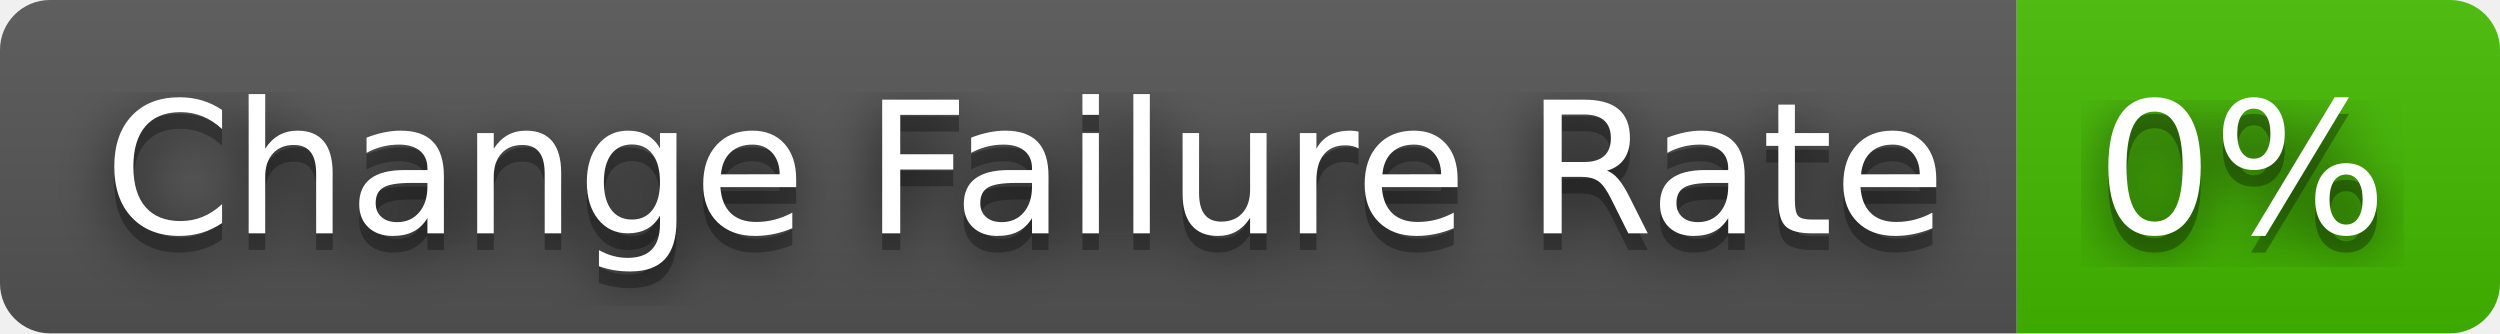
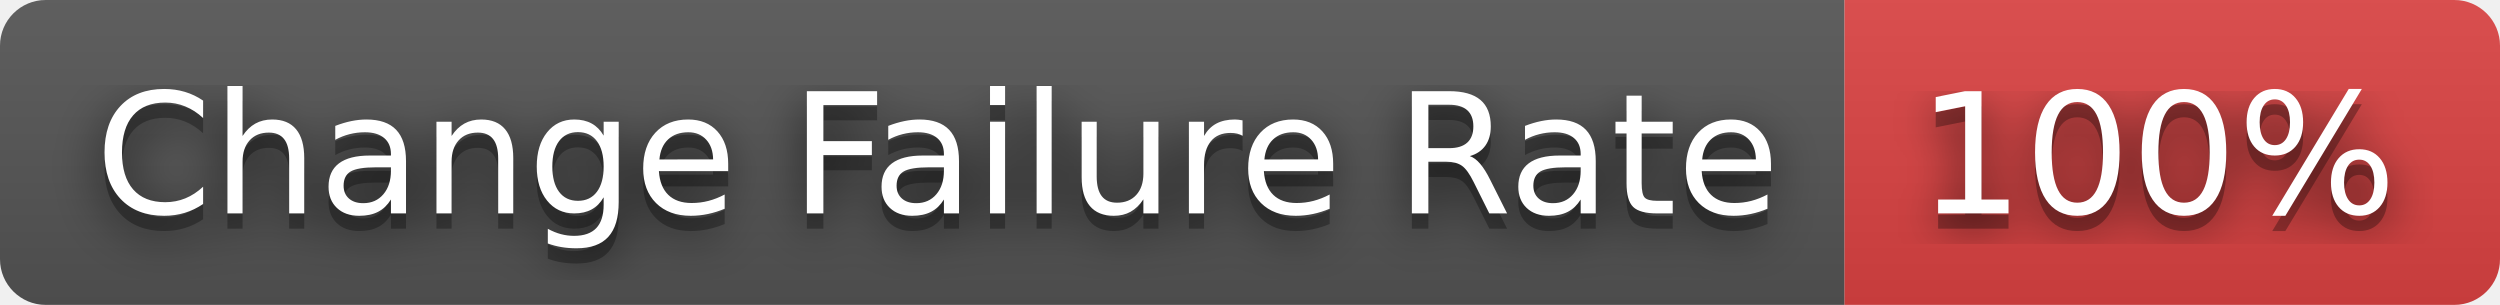
- <svg xmlns="http://www.w3.org/2000/svg" width="150" height="20" role="img" aria-label="Change Failure Rate: 0%">
+ <svg xmlns="http://www.w3.org/2000/svg" width="164" height="20" role="img" aria-label="Change Failure Rate: 100%">
  <filter id="blur">
    <feGaussianBlur stdDeviation="16" />
  </filter>
  <linearGradient id="s" x2="0" y2="100%">
    <stop offset="0" stop-color="#bbb" stop-opacity=".1" />
    <stop offset="1" stop-opacity=".1" />
  </linearGradient>
  <clipPath id="r">
-     <rect width="150" height="20" rx="3" />
+     <rect width="164" height="20" rx="3" />
  </clipPath>
  <g clip-path="url(#r)">
    <rect width="121" height="20" fill="#555" />
-     <rect x="121" width="29" height="20" fill="#4b0" />
-     <rect width="150" height="20" fill="url(#s)" />
+     <rect x="121" width="43" height="20" fill="#dd4343" />
+     <rect width="164" height="20" fill="url(#s)" />
  </g>
  <g fill="#fff" text-anchor="middle" font-family="Verdana,Geneva,DejaVu Sans,sans-serif" text-rendering="geometricPrecision" font-size="110">
    <g transform="scale(.1)">
      <g aria-hidden="true" fill="#010101">
        <text x="615" y="150" fill-opacity=".8" filter="url(#blur)" textLength="1110">Change Failure Rate</text>
        <text x="615" y="150" fill-opacity=".3" textLength="1110">Change Failure Rate</text>
      </g>
      <text x="615" y="140" textLength="1110">Change Failure Rate</text>
    </g>
    <g transform="scale(.1)">
      <g aria-hidden="true" fill="#010101">
-         <text x="1345" y="150" fill-opacity=".8" filter="url(#blur)" textLength="190">0%</text>
-         <text x="1345" y="150" fill-opacity=".3" textLength="190">0%</text>
+         <text x="1415" y="150" fill-opacity=".8" filter="url(#blur)" textLength="330">100%</text>
+         <text x="1415" y="150" fill-opacity=".3" textLength="330">100%</text>
      </g>
-       <text x="1345" y="140" textLength="190">0%</text>
+       <text x="1415" y="140" textLength="330">100%</text>
    </g>
  </g>
</svg>
